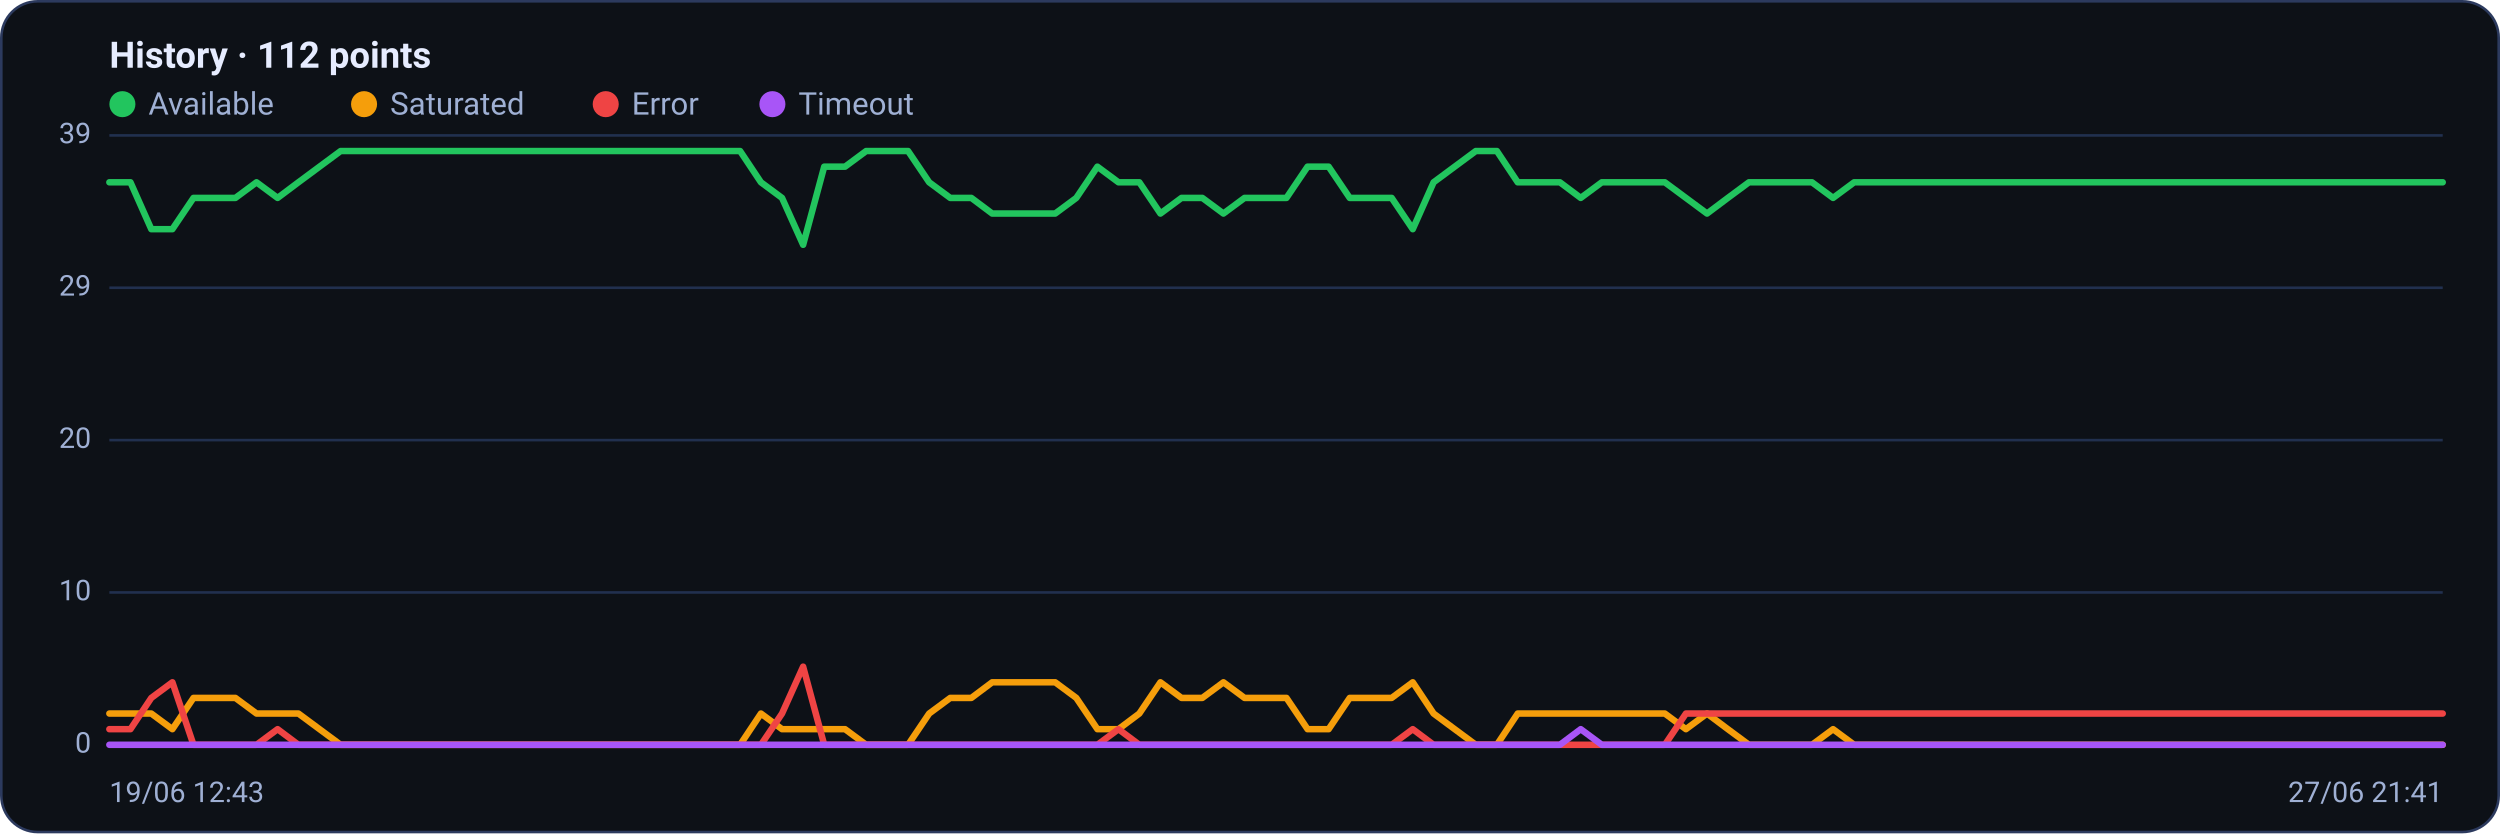
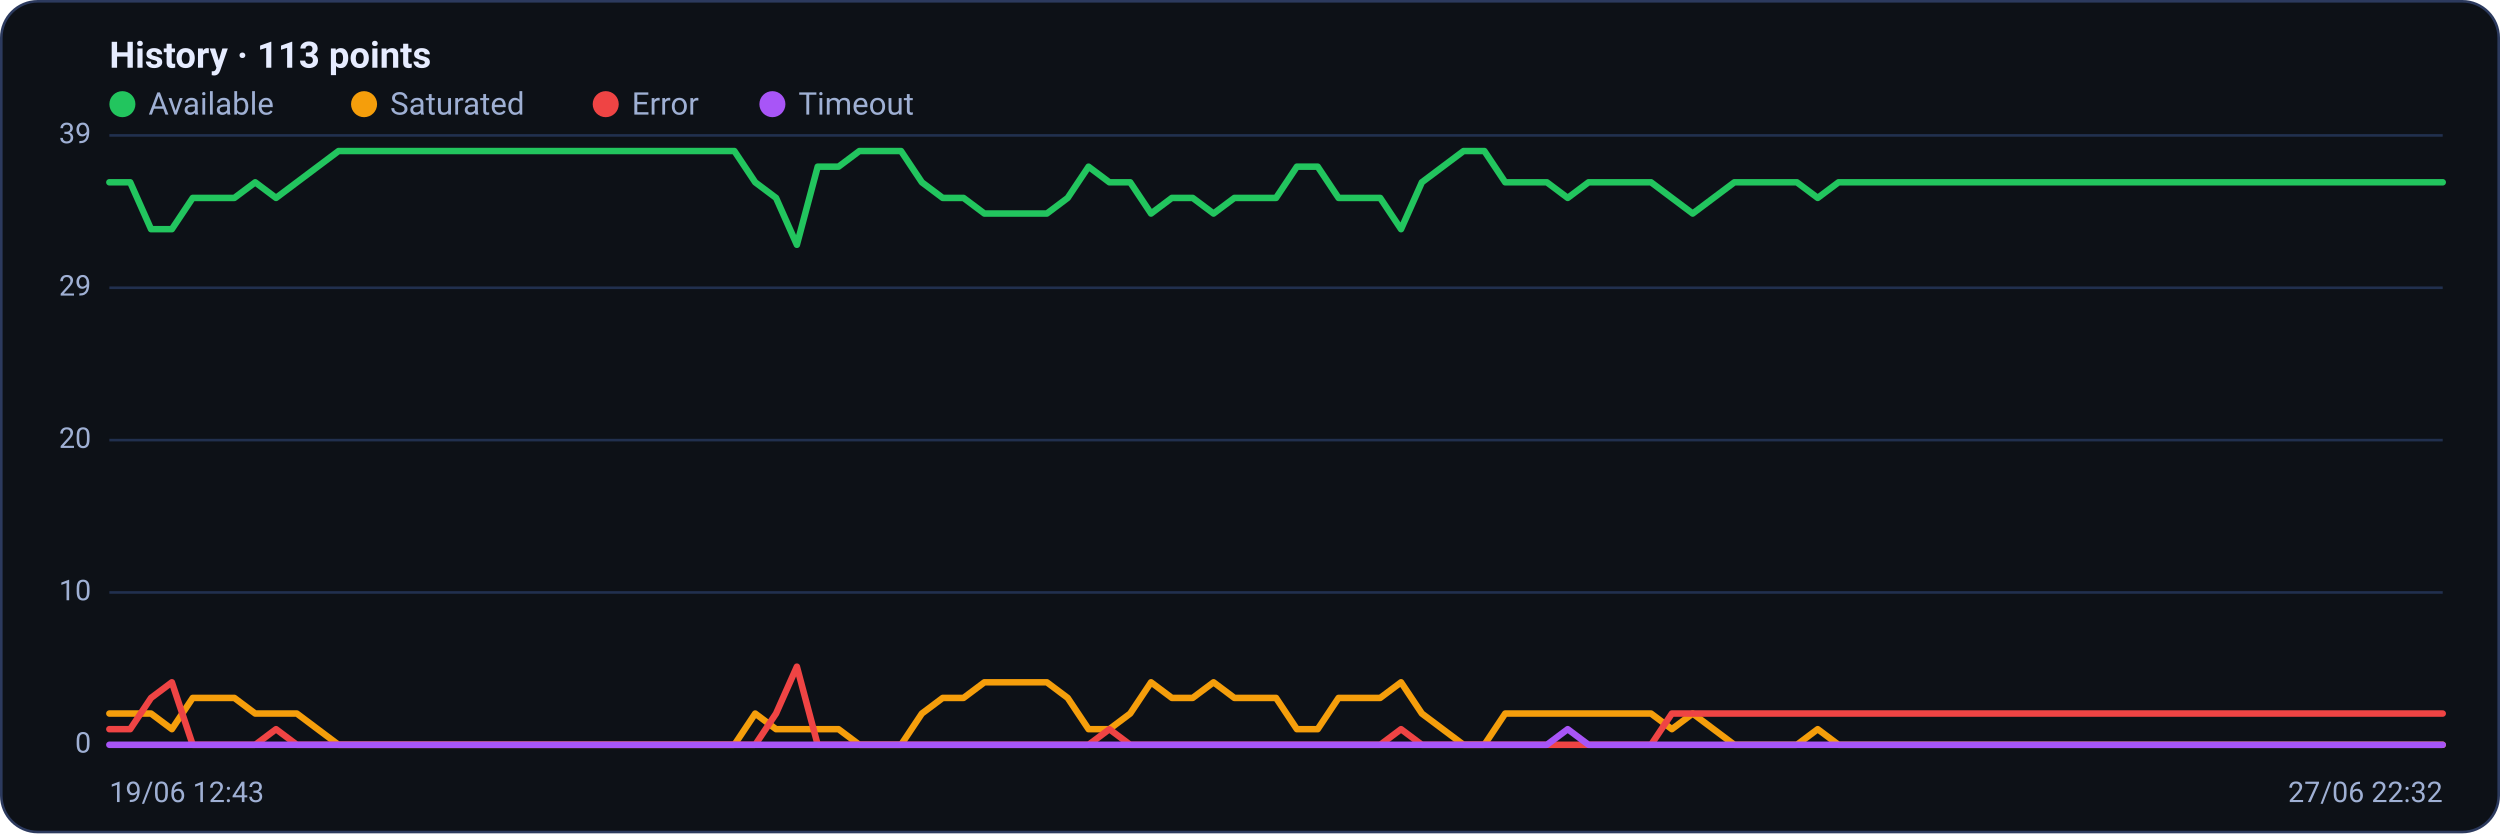
<svg xmlns="http://www.w3.org/2000/svg" viewBox="0 0 960 320" width="960" height="320" font-family="Segoe UI, system-ui, -apple-system, Roboto, Helvetica, Arial, sans-serif" role="img" aria-label="Availability history per region">
  <rect x="0.5" y="0.5" width="959" height="319" rx="14" fill="#0d1117" stroke="#2c3a5e" />
-   <text x="42" y="26" font-size="14" font-weight="600" fill="#e6ecff">History · 112 points</text>
+   <text x="42" y="26" font-size="14" font-weight="600" fill="#e6ecff">History · 113 points</text>
  <circle cx="47" cy="40" r="5" fill="#22c55e" />
  <text x="57" y="44" font-size="12" fill="#9fb0d4">Available</text>
  <circle cx="139.8" cy="40" r="5" fill="#f59e0b" />
  <text x="149.8" y="44" font-size="12" fill="#9fb0d4">Saturated</text>
  <circle cx="232.6" cy="40" r="5" fill="#ef4444" />
  <text x="242.6" y="44" font-size="12" fill="#9fb0d4">Error</text>
  <circle cx="296.6" cy="40" r="5" fill="#a855f7" />
  <text x="306.6" y="44" font-size="12" fill="#9fb0d4">Timeout</text>
  <line x1="42" y1="286.0" x2="938" y2="286.0" stroke="#21304f" stroke-width="1" />
  <text x="35" y="289.0" text-anchor="end" font-size="11" fill="#9fb0d4">0</text>
  <line x1="42" y1="227.5" x2="938" y2="227.5" stroke="#21304f" stroke-width="1" />
  <text x="35" y="230.5" text-anchor="end" font-size="11" fill="#9fb0d4">10</text>
  <line x1="42" y1="169.0" x2="938" y2="169.0" stroke="#21304f" stroke-width="1" />
  <text x="35" y="172.0" text-anchor="end" font-size="11" fill="#9fb0d4">20</text>
  <line x1="42" y1="110.5" x2="938" y2="110.5" stroke="#21304f" stroke-width="1" />
  <text x="35" y="113.5" text-anchor="end" font-size="11" fill="#9fb0d4">29</text>
  <line x1="42" y1="52.0" x2="938" y2="52.0" stroke="#21304f" stroke-width="1" />
  <text x="35" y="55.0" text-anchor="end" font-size="11" fill="#9fb0d4">39</text>
-   <polyline fill="none" stroke="#22c55e" stroke-width="2.5" stroke-linejoin="round" stroke-linecap="round" points="42.0,70.0 50.1,70.0 58.1,88.0 66.2,88.0 74.3,76.0 82.4,76.0 90.4,76.0 98.5,70.0 106.6,76.0 114.6,70.0 122.7,64.0 130.8,58.0 138.9,58.0 146.9,58.0 155.0,58.0 163.1,58.0 171.2,58.0 179.2,58.0 187.3,58.0 195.4,58.0 203.4,58.0 211.5,58.0 219.6,58.0 227.7,58.0 235.7,58.0 243.8,58.0 251.9,58.0 259.9,58.0 268.0,58.0 276.1,58.0 284.2,58.0 292.2,70.0 300.3,76.0 308.4,94.0 316.5,64.0 324.5,64.0 332.6,58.0 340.7,58.0 348.7,58.0 356.8,70.0 364.9,76.0 373.0,76.0 381.0,82.0 389.1,82.0 397.2,82.0 405.2,82.0 413.3,76.0 421.4,64.0 429.5,70.0 437.5,70.0 445.6,82.0 453.7,76.0 461.7,76.0 469.8,82.0 477.9,76.0 486.0,76.0 494.0,76.0 502.1,64.0 510.2,64.0 518.3,76.0 526.3,76.0 534.4,76.0 542.5,88.0 550.5,70.0 558.6,64.0 566.7,58.0 574.8,58.0 582.8,70.0 590.9,70.0 599.0,70.0 607.0,76.0 615.1,70.0 623.2,70.0 631.3,70.0 639.3,70.0 647.4,76.0 655.5,82.0 663.5,76.0 671.6,70.0 679.7,70.0 687.8,70.0 695.8,70.0 703.9,76.0 712.0,70.0 720.1,70.0 728.1,70.0 736.2,70.0 744.3,70.0 752.3,70.0 760.4,70.0 768.5,70.0 776.6,70.0 784.6,70.0 792.7,70.0 800.8,70.0 808.8,70.0 816.9,70.0 825.0,70.0 833.1,70.0 841.1,70.0 849.2,70.0 857.3,70.0 865.4,70.0 873.4,70.0 881.5,70.0 889.6,70.0 897.6,70.0 905.7,70.0 913.8,70.0 921.9,70.0 929.9,70.0 938.0,70.0" />
-   <polyline fill="none" stroke="#f59e0b" stroke-width="2.5" stroke-linejoin="round" stroke-linecap="round" points="42.0,274.0 50.1,274.0 58.1,274.0 66.2,280.0 74.3,268.0 82.4,268.0 90.4,268.0 98.5,274.0 106.6,274.0 114.6,274.0 122.7,280.0 130.8,286.0 138.9,286.0 146.9,286.0 155.0,286.0 163.1,286.0 171.2,286.0 179.2,286.0 187.3,286.0 195.4,286.0 203.4,286.0 211.5,286.0 219.6,286.0 227.7,286.0 235.7,286.0 243.8,286.0 251.9,286.0 259.9,286.0 268.0,286.0 276.1,286.0 284.2,286.0 292.2,274.0 300.3,280.0 308.4,280.0 316.5,280.0 324.5,280.0 332.6,286.0 340.7,286.0 348.7,286.0 356.8,274.0 364.9,268.0 373.0,268.0 381.0,262.0 389.1,262.0 397.2,262.0 405.2,262.0 413.3,268.0 421.4,280.0 429.5,280.0 437.5,274.0 445.6,262.0 453.7,268.0 461.7,268.0 469.8,262.0 477.9,268.0 486.0,268.0 494.0,268.0 502.1,280.0 510.2,280.0 518.3,268.0 526.3,268.0 534.4,268.0 542.5,262.0 550.5,274.0 558.6,280.0 566.7,286.0 574.8,286.0 582.8,274.0 590.9,274.0 599.0,274.0 607.0,274.0 615.1,274.0 623.2,274.0 631.3,274.0 639.3,274.0 647.4,280.0 655.5,274.0 663.5,280.0 671.6,286.0 679.7,286.0 687.8,286.0 695.8,286.0 703.9,280.0 712.0,286.0 720.1,286.0 728.1,286.0 736.2,286.0 744.3,286.0 752.3,286.0 760.4,286.0 768.5,286.0 776.6,286.0 784.6,286.0 792.7,286.0 800.8,286.0 808.8,286.0 816.9,286.0 825.0,286.0 833.1,286.0 841.1,286.0 849.2,286.0 857.3,286.0 865.4,286.0 873.4,286.0 881.5,286.0 889.6,286.0 897.6,286.0 905.7,286.0 913.8,286.0 921.9,286.0 929.9,286.0 938.0,286.0" />
-   <polyline fill="none" stroke="#ef4444" stroke-width="2.5" stroke-linejoin="round" stroke-linecap="round" points="42.0,280.0 50.1,280.0 58.1,268.0 66.2,262.0 74.3,286.0 82.4,286.0 90.4,286.0 98.5,286.0 106.6,280.0 114.6,286.0 122.7,286.0 130.8,286.0 138.9,286.0 146.9,286.0 155.0,286.0 163.1,286.0 171.2,286.0 179.2,286.0 187.3,286.0 195.4,286.0 203.4,286.0 211.5,286.0 219.6,286.0 227.7,286.0 235.7,286.0 243.8,286.0 251.9,286.0 259.9,286.0 268.0,286.0 276.1,286.0 284.2,286.0 292.2,286.0 300.3,274.0 308.4,256.0 316.5,286.0 324.5,286.0 332.6,286.0 340.7,286.0 348.7,286.0 356.8,286.0 364.9,286.0 373.0,286.0 381.0,286.0 389.1,286.0 397.2,286.0 405.2,286.0 413.3,286.0 421.4,286.0 429.5,280.0 437.5,286.0 445.6,286.0 453.7,286.0 461.7,286.0 469.8,286.0 477.9,286.0 486.0,286.0 494.0,286.0 502.1,286.0 510.2,286.0 518.3,286.0 526.3,286.0 534.4,286.0 542.5,280.0 550.5,286.0 558.6,286.0 566.7,286.0 574.8,286.0 582.8,286.0 590.9,286.0 599.0,286.0 607.0,286.0 615.1,286.0 623.2,286.0 631.3,286.0 639.3,286.0 647.4,274.0 655.5,274.0 663.5,274.0 671.6,274.0 679.7,274.0 687.8,274.0 695.8,274.0 703.9,274.0 712.0,274.0 720.1,274.0 728.1,274.0 736.2,274.0 744.3,274.0 752.3,274.0 760.4,274.0 768.5,274.0 776.6,274.0 784.6,274.0 792.7,274.0 800.8,274.0 808.8,274.0 816.9,274.0 825.0,274.0 833.1,274.0 841.1,274.0 849.2,274.0 857.3,274.0 865.4,274.0 873.4,274.0 881.5,274.0 889.6,274.0 897.6,274.0 905.7,274.0 913.8,274.0 921.9,274.0 929.9,274.0 938.0,274.0" />
-   <polyline fill="none" stroke="#a855f7" stroke-width="2.5" stroke-linejoin="round" stroke-linecap="round" points="42.0,286.0 50.1,286.0 58.1,286.0 66.2,286.0 74.3,286.0 82.4,286.0 90.4,286.0 98.5,286.0 106.6,286.0 114.6,286.0 122.7,286.0 130.8,286.0 138.9,286.0 146.9,286.0 155.0,286.0 163.1,286.0 171.2,286.0 179.2,286.0 187.3,286.0 195.4,286.0 203.4,286.0 211.5,286.0 219.6,286.0 227.7,286.0 235.7,286.0 243.8,286.0 251.9,286.0 259.9,286.0 268.0,286.0 276.1,286.0 284.2,286.0 292.2,286.0 300.3,286.0 308.4,286.0 316.5,286.0 324.5,286.0 332.6,286.0 340.7,286.0 348.7,286.0 356.8,286.0 364.9,286.0 373.0,286.0 381.0,286.0 389.1,286.0 397.2,286.0 405.2,286.0 413.3,286.0 421.4,286.0 429.5,286.0 437.5,286.0 445.6,286.0 453.7,286.0 461.7,286.0 469.8,286.0 477.9,286.0 486.0,286.0 494.0,286.0 502.1,286.0 510.2,286.0 518.3,286.0 526.3,286.0 534.4,286.0 542.5,286.0 550.5,286.0 558.6,286.0 566.7,286.0 574.8,286.0 582.8,286.0 590.9,286.0 599.0,286.0 607.0,280.0 615.1,286.0 623.2,286.0 631.3,286.0 639.3,286.0 647.4,286.0 655.5,286.0 663.5,286.0 671.6,286.0 679.7,286.0 687.8,286.0 695.8,286.0 703.9,286.0 712.0,286.0 720.1,286.0 728.1,286.0 736.2,286.0 744.3,286.0 752.3,286.0 760.4,286.0 768.5,286.0 776.6,286.0 784.6,286.0 792.7,286.0 800.8,286.0 808.8,286.0 816.9,286.0 825.0,286.0 833.1,286.0 841.1,286.0 849.2,286.0 857.3,286.0 865.4,286.0 873.4,286.0 881.5,286.0 889.6,286.0 897.6,286.0 905.7,286.0 913.8,286.0 921.9,286.0 929.9,286.0 938.0,286.0" />
+   <polyline fill="none" stroke="#22c55e" stroke-width="2.5" stroke-linejoin="round" stroke-linecap="round" points="42.0,70.0 50.0,70.0 58.0,88.0 66.0,88.0 74.0,76.0 82.0,76.0 90.0,76.0 98.0,70.0 106.0,76.0 114.0,70.0 122.0,64.0 130.0,58.0 138.0,58.0 146.0,58.0 154.0,58.0 162.0,58.0 170.0,58.0 178.0,58.0 186.0,58.0 194.0,58.0 202.0,58.0 210.0,58.0 218.0,58.0 226.0,58.0 234.0,58.0 242.0,58.0 250.0,58.0 258.0,58.0 266.0,58.0 274.0,58.0 282.0,58.0 290.0,70.0 298.0,76.0 306.0,94.0 314.0,64.0 322.0,64.0 330.0,58.0 338.0,58.0 346.0,58.0 354.0,70.0 362.0,76.0 370.0,76.0 378.0,82.0 386.0,82.0 394.0,82.0 402.0,82.0 410.0,76.0 418.0,64.0 426.0,70.0 434.0,70.0 442.0,82.0 450.0,76.0 458.0,76.0 466.0,82.0 474.0,76.0 482.0,76.0 490.0,76.0 498.0,64.0 506.0,64.0 514.0,76.0 522.0,76.0 530.0,76.0 538.0,88.0 546.0,70.0 554.0,64.0 562.0,58.0 570.0,58.0 578.0,70.0 586.0,70.0 594.0,70.0 602.0,76.0 610.0,70.0 618.0,70.0 626.0,70.0 634.0,70.0 642.0,76.0 650.0,82.0 658.0,76.0 666.0,70.0 674.0,70.0 682.0,70.0 690.0,70.0 698.0,76.0 706.0,70.0 714.0,70.0 722.0,70.0 730.0,70.0 738.0,70.0 746.0,70.0 754.0,70.0 762.0,70.0 770.0,70.0 778.0,70.0 786.0,70.0 794.0,70.0 802.0,70.0 810.0,70.0 818.0,70.0 826.0,70.0 834.0,70.0 842.0,70.0 850.0,70.0 858.0,70.0 866.0,70.0 874.0,70.0 882.0,70.0 890.0,70.0 898.0,70.0 906.0,70.0 914.0,70.0 922.0,70.0 930.0,70.0 938.0,70.0" />
+   <polyline fill="none" stroke="#f59e0b" stroke-width="2.5" stroke-linejoin="round" stroke-linecap="round" points="42.0,274.0 50.0,274.0 58.0,274.0 66.0,280.0 74.0,268.0 82.0,268.0 90.0,268.0 98.0,274.0 106.0,274.0 114.0,274.0 122.0,280.0 130.0,286.0 138.0,286.0 146.0,286.0 154.0,286.0 162.0,286.0 170.0,286.0 178.0,286.0 186.0,286.0 194.0,286.0 202.0,286.0 210.0,286.0 218.0,286.0 226.0,286.0 234.0,286.0 242.0,286.0 250.0,286.0 258.0,286.0 266.0,286.0 274.0,286.0 282.0,286.0 290.0,274.0 298.0,280.0 306.0,280.0 314.0,280.0 322.0,280.0 330.0,286.0 338.0,286.0 346.0,286.0 354.0,274.0 362.0,268.0 370.0,268.0 378.0,262.0 386.0,262.0 394.0,262.0 402.0,262.0 410.0,268.0 418.0,280.0 426.0,280.0 434.0,274.0 442.0,262.0 450.0,268.0 458.0,268.0 466.0,262.0 474.0,268.0 482.0,268.0 490.0,268.0 498.0,280.0 506.0,280.0 514.0,268.0 522.0,268.0 530.0,268.0 538.0,262.0 546.0,274.0 554.0,280.0 562.0,286.0 570.0,286.0 578.0,274.0 586.0,274.0 594.0,274.0 602.0,274.0 610.0,274.0 618.0,274.0 626.0,274.0 634.0,274.0 642.0,280.0 650.0,274.0 658.0,280.0 666.0,286.0 674.0,286.0 682.0,286.0 690.0,286.0 698.0,280.0 706.0,286.0 714.0,286.0 722.0,286.0 730.0,286.0 738.0,286.0 746.0,286.0 754.0,286.0 762.0,286.0 770.0,286.0 778.0,286.0 786.0,286.0 794.0,286.0 802.0,286.0 810.0,286.0 818.0,286.0 826.0,286.0 834.0,286.0 842.0,286.0 850.0,286.0 858.0,286.0 866.0,286.0 874.0,286.0 882.0,286.0 890.0,286.0 898.0,286.0 906.0,286.0 914.0,286.0 922.0,286.0 930.0,286.0 938.0,286.0" />
+   <polyline fill="none" stroke="#ef4444" stroke-width="2.5" stroke-linejoin="round" stroke-linecap="round" points="42.0,280.0 50.0,280.0 58.0,268.0 66.0,262.0 74.0,286.0 82.0,286.0 90.0,286.0 98.0,286.0 106.0,280.0 114.0,286.0 122.0,286.0 130.0,286.0 138.0,286.0 146.0,286.0 154.0,286.0 162.0,286.0 170.0,286.0 178.0,286.0 186.0,286.0 194.0,286.0 202.0,286.0 210.0,286.0 218.0,286.0 226.0,286.0 234.0,286.0 242.0,286.0 250.0,286.0 258.0,286.0 266.0,286.0 274.0,286.0 282.0,286.0 290.0,286.0 298.0,274.0 306.0,256.0 314.0,286.0 322.0,286.0 330.0,286.0 338.0,286.0 346.0,286.0 354.0,286.0 362.0,286.0 370.0,286.0 378.0,286.0 386.0,286.0 394.0,286.0 402.0,286.0 410.0,286.0 418.0,286.0 426.0,280.0 434.0,286.0 442.0,286.0 450.0,286.0 458.0,286.0 466.0,286.0 474.0,286.0 482.0,286.0 490.0,286.0 498.0,286.0 506.0,286.0 514.0,286.0 522.0,286.0 530.0,286.0 538.0,280.0 546.0,286.0 554.0,286.0 562.0,286.0 570.0,286.0 578.0,286.0 586.0,286.0 594.0,286.0 602.0,286.0 610.0,286.0 618.0,286.0 626.0,286.0 634.0,286.0 642.0,274.0 650.0,274.0 658.0,274.0 666.0,274.0 674.0,274.0 682.0,274.0 690.0,274.0 698.0,274.0 706.0,274.0 714.0,274.0 722.0,274.0 730.0,274.0 738.0,274.0 746.0,274.0 754.0,274.0 762.0,274.0 770.0,274.0 778.0,274.0 786.0,274.0 794.0,274.0 802.0,274.0 810.0,274.0 818.0,274.0 826.0,274.0 834.0,274.0 842.0,274.0 850.0,274.0 858.0,274.0 866.0,274.0 874.0,274.0 882.0,274.0 890.0,274.0 898.0,274.0 906.0,274.0 914.0,274.0 922.0,274.0 930.0,274.0 938.0,274.0" />
+   <polyline fill="none" stroke="#a855f7" stroke-width="2.5" stroke-linejoin="round" stroke-linecap="round" points="42.0,286.0 50.0,286.0 58.0,286.0 66.0,286.0 74.0,286.0 82.0,286.0 90.0,286.0 98.0,286.0 106.0,286.0 114.0,286.0 122.0,286.0 130.0,286.0 138.0,286.0 146.0,286.0 154.0,286.0 162.0,286.0 170.0,286.0 178.0,286.0 186.0,286.0 194.0,286.0 202.0,286.0 210.0,286.0 218.0,286.0 226.0,286.0 234.0,286.0 242.0,286.0 250.0,286.0 258.0,286.0 266.0,286.0 274.0,286.0 282.0,286.0 290.0,286.0 298.0,286.0 306.0,286.0 314.0,286.0 322.0,286.0 330.0,286.0 338.0,286.0 346.0,286.0 354.0,286.0 362.0,286.0 370.0,286.0 378.0,286.0 386.0,286.0 394.0,286.0 402.0,286.0 410.0,286.0 418.0,286.0 426.0,286.0 434.0,286.0 442.0,286.0 450.0,286.0 458.0,286.0 466.0,286.0 474.0,286.0 482.0,286.0 490.0,286.0 498.0,286.0 506.0,286.0 514.0,286.0 522.0,286.0 530.0,286.0 538.0,286.0 546.0,286.0 554.0,286.0 562.0,286.0 570.0,286.0 578.0,286.0 586.0,286.0 594.0,286.0 602.0,280.0 610.0,286.0 618.0,286.0 626.0,286.0 634.0,286.0 642.0,286.0 650.0,286.0 658.0,286.0 666.0,286.0 674.0,286.0 682.0,286.0 690.0,286.0 698.0,286.0 706.0,286.0 714.0,286.0 722.0,286.0 730.0,286.0 738.0,286.0 746.0,286.0 754.0,286.0 762.0,286.0 770.0,286.0 778.0,286.0 786.0,286.0 794.0,286.0 802.0,286.0 810.0,286.0 818.0,286.0 826.0,286.0 834.0,286.0 842.0,286.0 850.0,286.0 858.0,286.0 866.0,286.0 874.0,286.0 882.0,286.0 890.0,286.0 898.0,286.0 906.0,286.0 914.0,286.0 922.0,286.0 930.0,286.0 938.0,286.0" />
  <text x="42" y="308" font-size="11" fill="#9fb0d4">19/06 12:43</text>
-   <text x="938" y="308" text-anchor="end" font-size="11" fill="#9fb0d4">27/06 21:41</text>
+   <text x="938" y="308" text-anchor="end" font-size="11" fill="#9fb0d4">27/06 22:32</text>
</svg>
